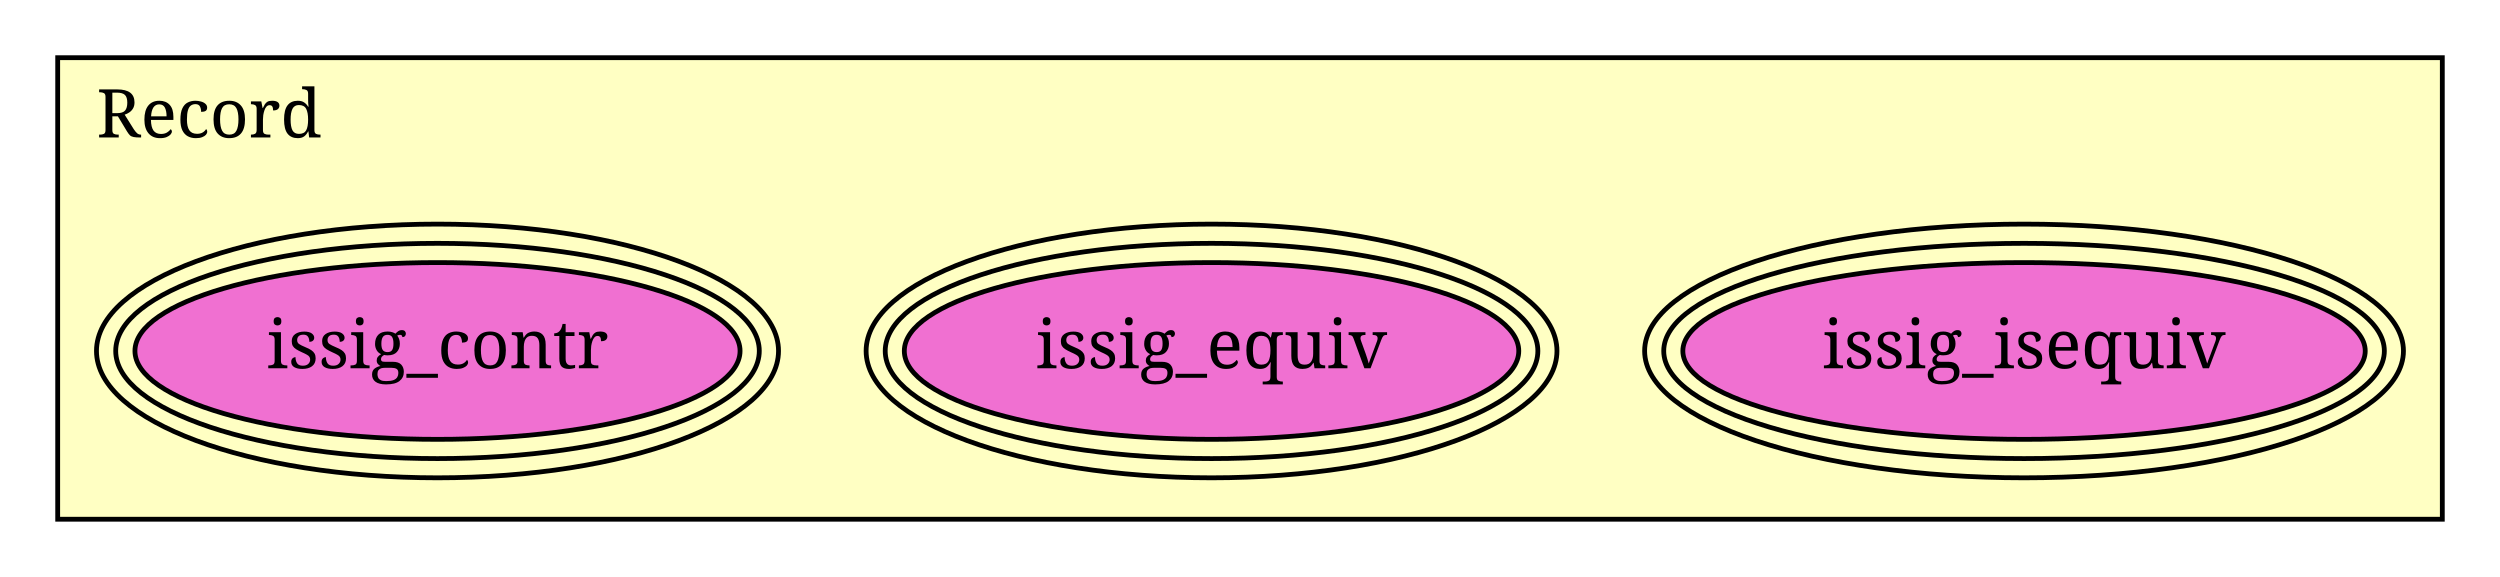
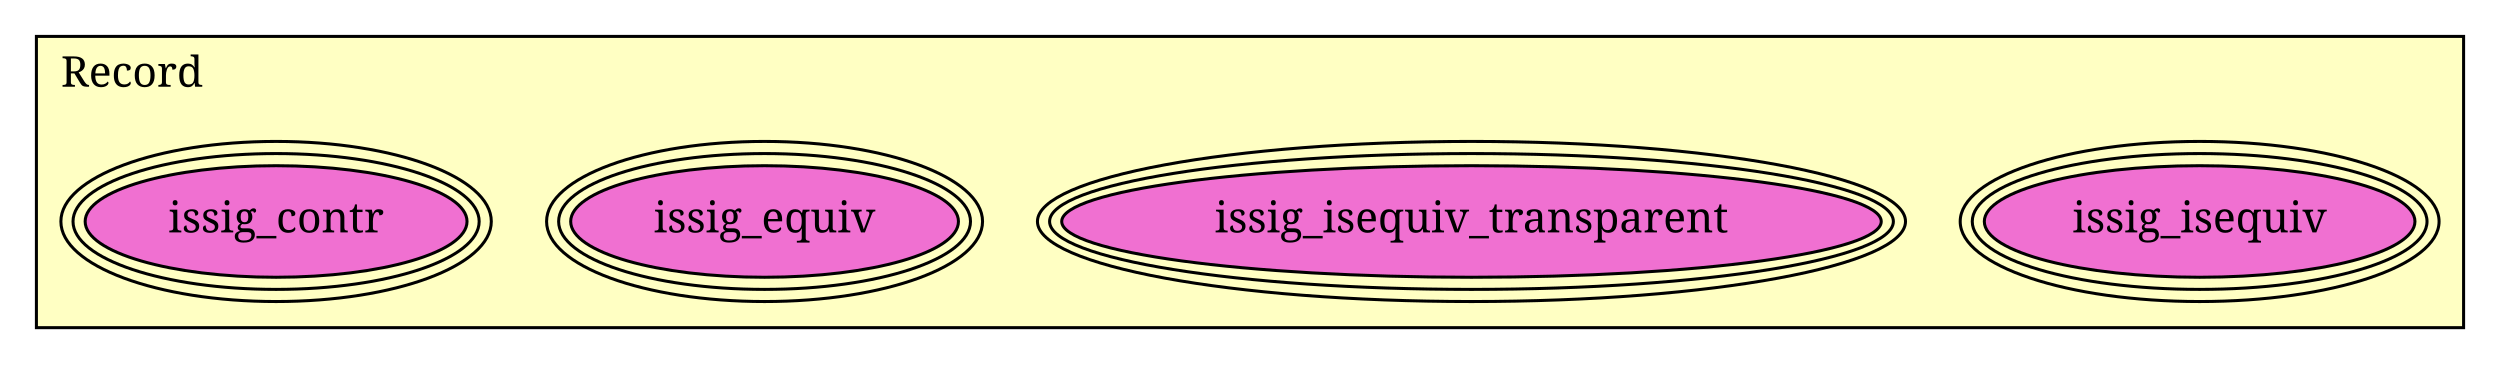
- <svg xmlns="http://www.w3.org/2000/svg" xmlns:xlink="http://www.w3.org/1999/xlink" width="520pt" height="120pt" viewBox="0.00 0.00 520.00 120.00">
+ <svg xmlns="http://www.w3.org/2000/svg" xmlns:xlink="http://www.w3.org/1999/xlink" width="824pt" height="120pt" viewBox="0.00 0.00 824.00 120.00">
  <g id="graph1" class="graph" transform="scale(1 1) rotate(0) translate(4 116)">
-     <polygon fill="white" stroke="white" points="-4,5 -4,-116 517,-116 517,5 -4,5" />
+     <polygon fill="white" stroke="white" points="-4,5 -4,-116 821,-116 821,5 -4,5" />
    <g id="graph2" class="cluster">
-       <polygon fill="#ffffc3" stroke="black" points="8,-8 8,-104 504,-104 504,-8 8,-8" />
+       <polygon fill="#ffffc3" stroke="black" points="8,-8 8,-104 808,-104 808,-8 8,-8" />
      <text text-anchor="middle" x="39.5" y="-87.4" font-family="Times Roman,serif" font-size="14.00">Record</text>
    </g>
    <g id="node1" class="node">
      <a xlink:href="Record.html#issig_isequiv" xlink:title="issig_isequiv">
-         <ellipse fill="#f070d1" stroke="black" cx="417" cy="-43" rx="70.969" ry="18.385" />
-         <ellipse fill="none" stroke="black" cx="417" cy="-43" rx="74.944" ry="22.385" />
-         <ellipse fill="none" stroke="black" cx="417" cy="-43" rx="78.918" ry="26.385" />
-         <text text-anchor="middle" x="417" y="-39.4" font-family="Times Roman,serif" font-size="14.00">issig_isequiv</text>
+         <ellipse fill="#f070d1" stroke="black" cx="721" cy="-43" rx="70.969" ry="18.385" />
+         <ellipse fill="none" stroke="black" cx="721" cy="-43" rx="74.944" ry="22.385" />
+         <ellipse fill="none" stroke="black" cx="721" cy="-43" rx="78.918" ry="26.385" />
+         <text text-anchor="middle" x="721" y="-39.4" font-family="Times Roman,serif" font-size="14.00">issig_isequiv</text>
      </a>
    </g>
    <g id="node2" class="node">
+       <a xlink:href="Record.html#issig_isequiv_transparent" xlink:title="issig_isequiv_transparent">
+         <ellipse fill="#f070d1" stroke="black" cx="481" cy="-43" rx="135.057" ry="18.385" />
+         <ellipse fill="none" stroke="black" cx="481" cy="-43" rx="139.057" ry="22.385" />
+         <ellipse fill="none" stroke="black" cx="481" cy="-43" rx="143.057" ry="26.385" />
+         <text text-anchor="middle" x="481" y="-39.4" font-family="Times Roman,serif" font-size="14.00">issig_isequiv_transparent</text>
+       </a>
+     </g>
+     <g id="node3" class="node">
      <a xlink:href="Record.html#issig_equiv" xlink:title="issig_equiv">
        <ellipse fill="#f070d1" stroke="black" cx="248" cy="-43" rx="63.903" ry="18.385" />
        <ellipse fill="none" stroke="black" cx="248" cy="-43" rx="67.875" ry="22.385" />
        <ellipse fill="none" stroke="black" cx="248" cy="-43" rx="71.848" ry="26.385" />
        <text text-anchor="middle" x="248" y="-39.4" font-family="Times Roman,serif" font-size="14.00">issig_equiv</text>
      </a>
    </g>
-     <g id="node3" class="node">
+     <g id="node4" class="node">
      <a xlink:href="Record.html#issig_contr" xlink:title="issig_contr">
        <ellipse fill="#f070d1" stroke="black" cx="87" cy="-43" rx="62.932" ry="18.385" />
        <ellipse fill="none" stroke="black" cx="87" cy="-43" rx="66.933" ry="22.385" />
        <ellipse fill="none" stroke="black" cx="87" cy="-43" rx="70.933" ry="26.385" />
        <text text-anchor="middle" x="87" y="-39.4" font-family="Times Roman,serif" font-size="14.00">issig_contr</text>
      </a>
    </g>
  </g>
</svg>
